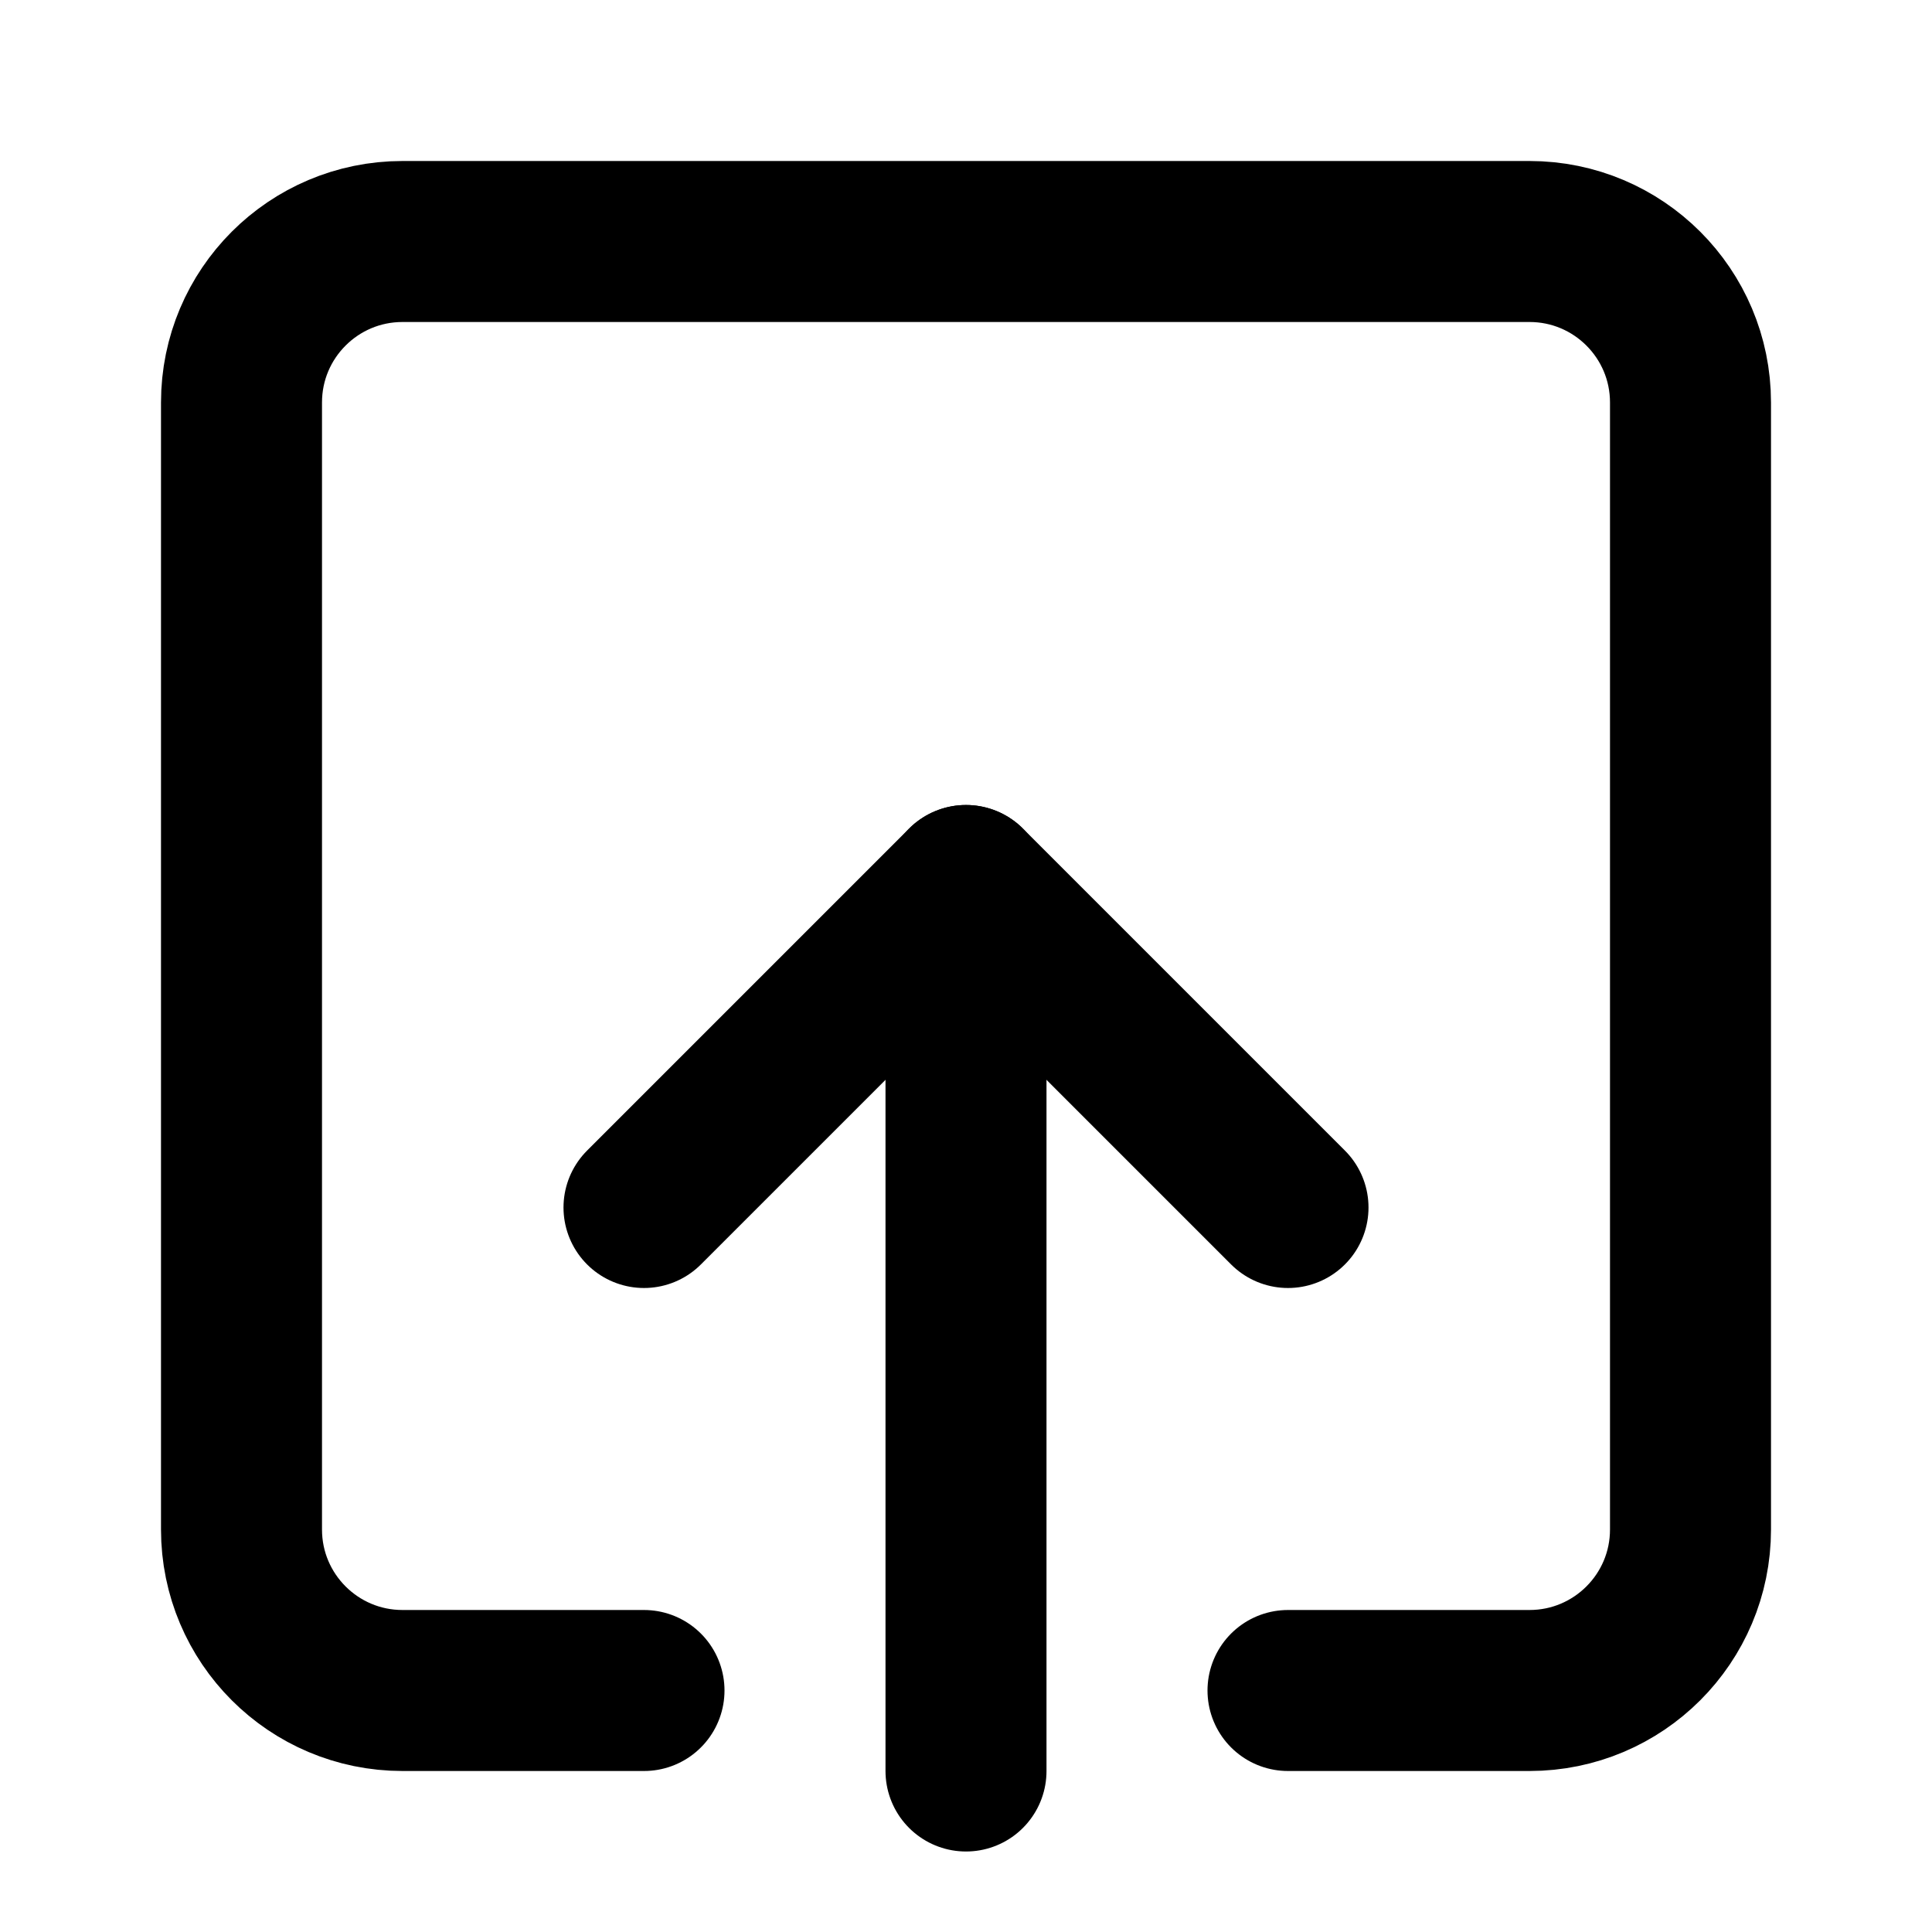
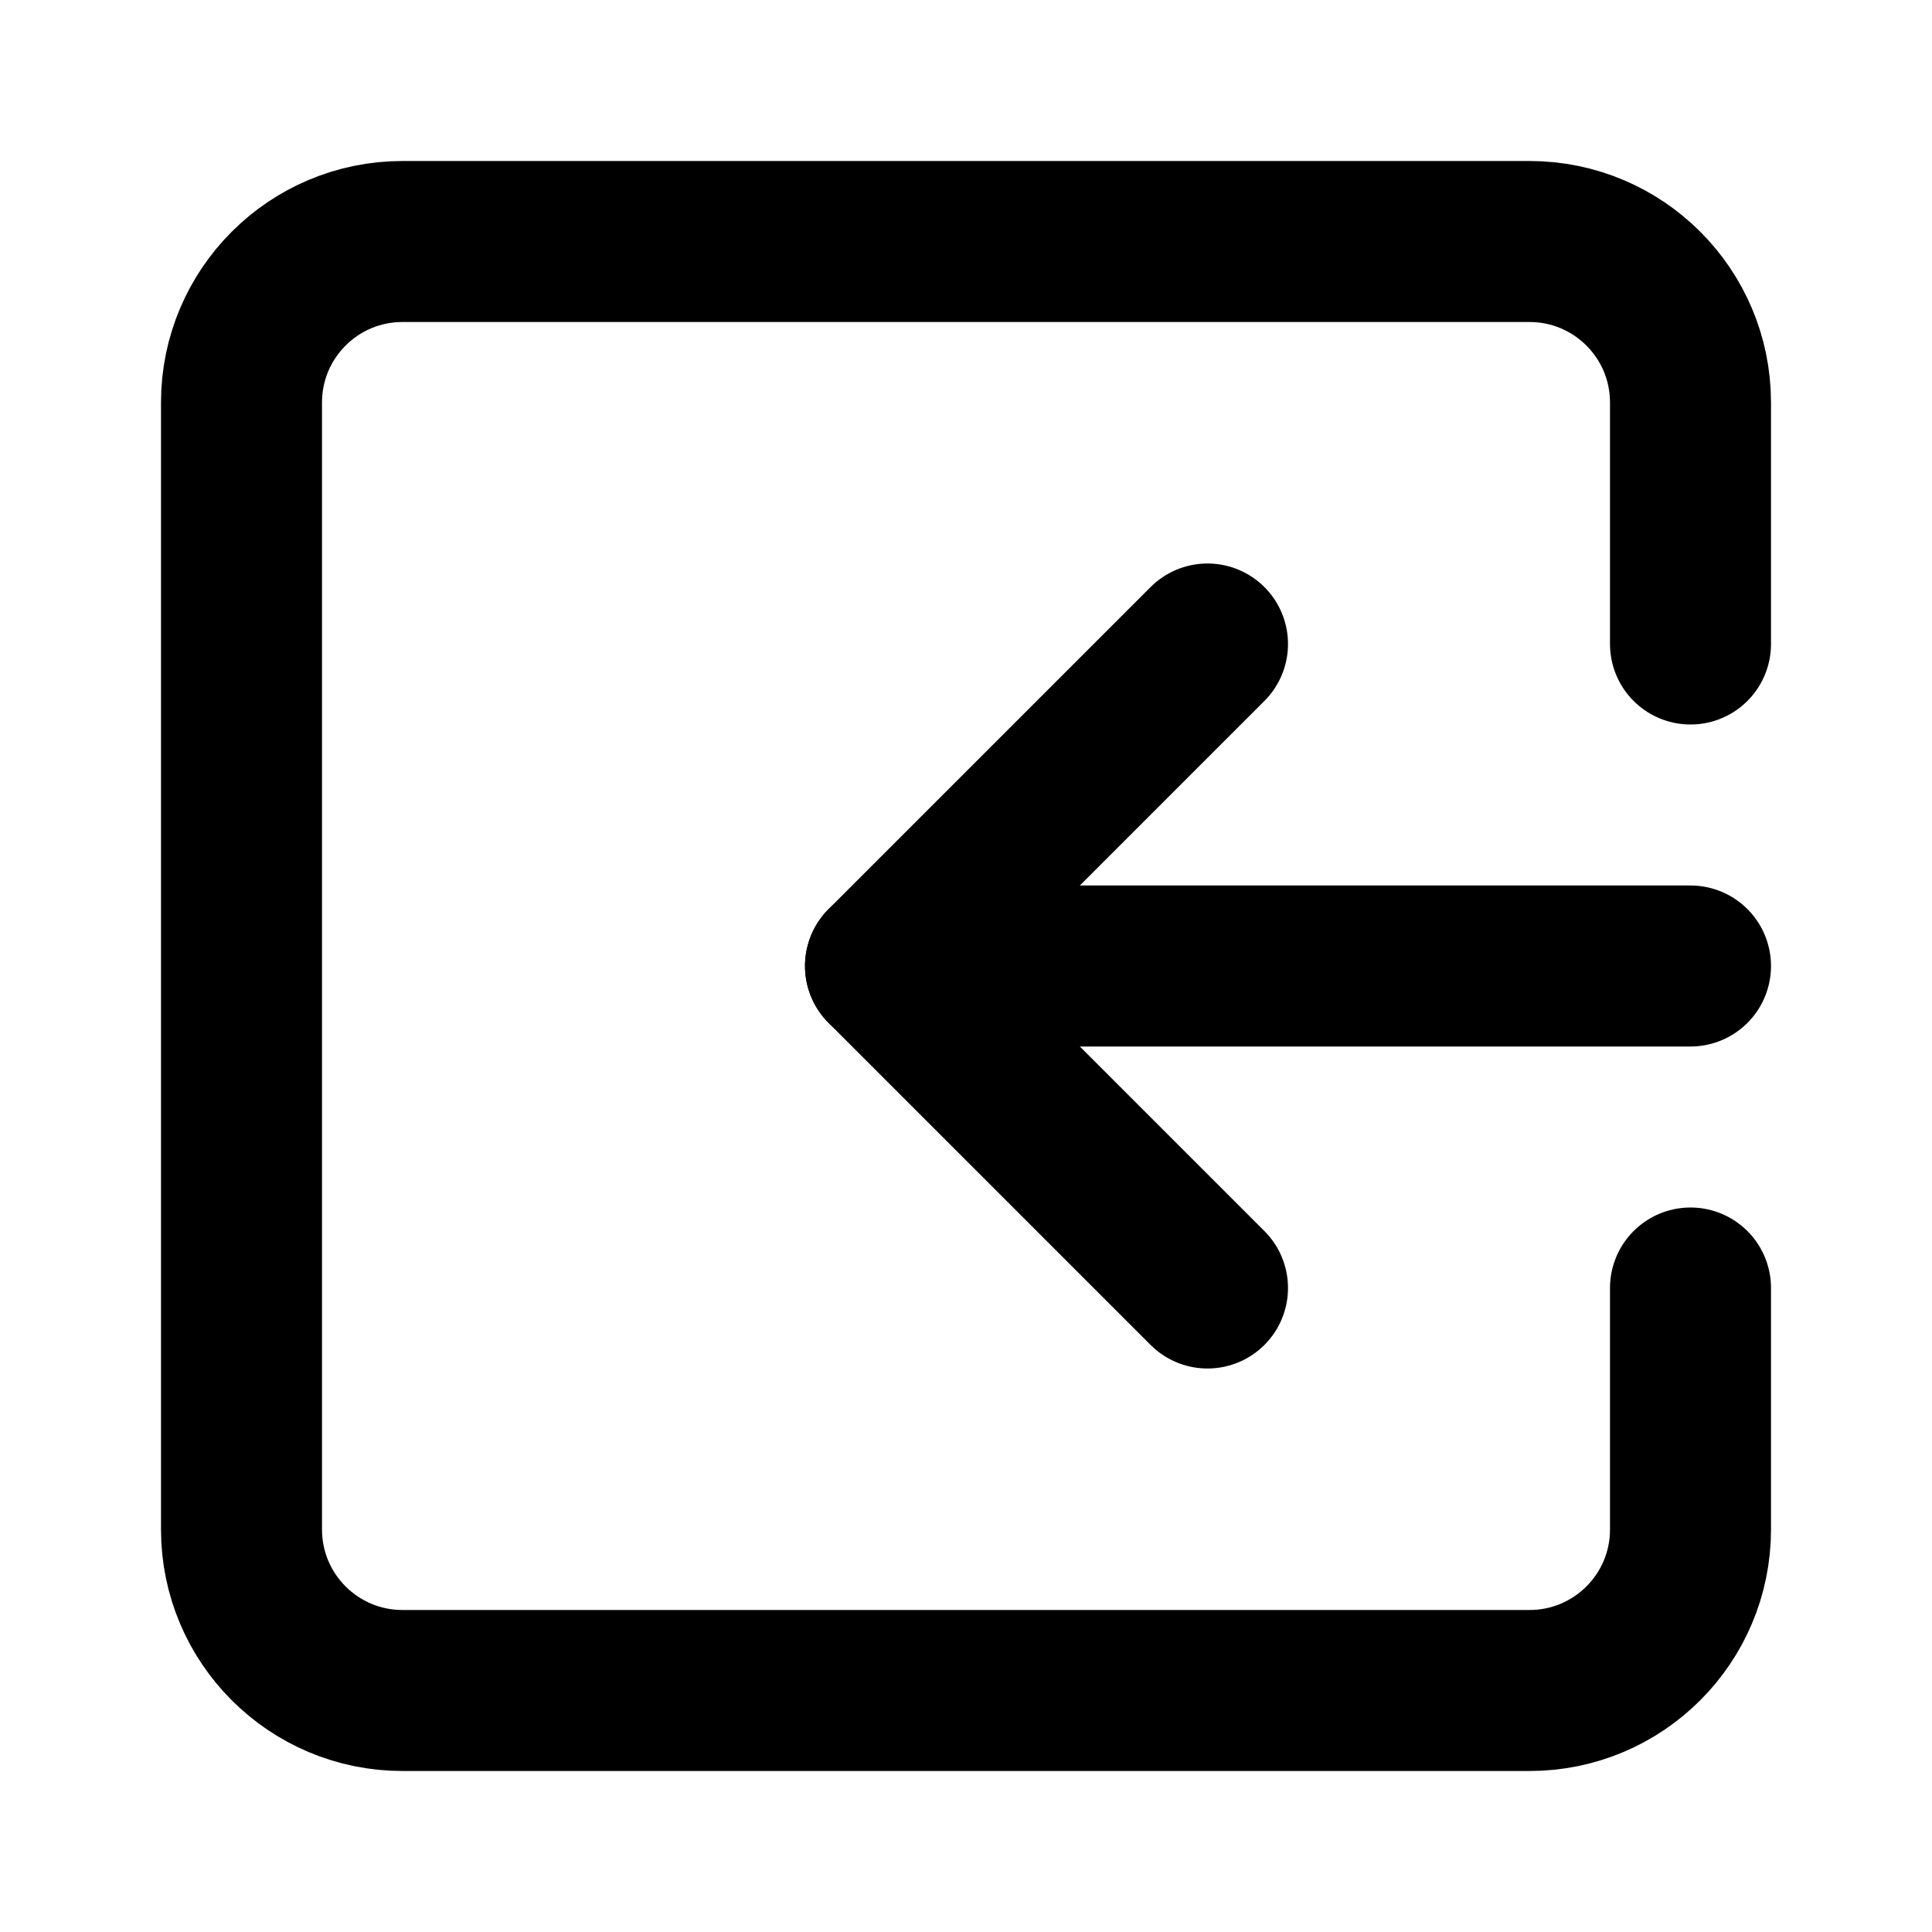
<svg xmlns="http://www.w3.org/2000/svg" width="24" height="24" viewBox="0 0 24 24" fill="none" stroke="currentColor" stroke-width="2" stroke-linecap="round" stroke-linejoin="round">
-   <path d="M12 22V11" />
-   <path d="m8 15 4-4 4 4" />
-   <path d="M8 21H5a2 2 0 0 1-2-2V5a2 2 0 0 1 2-2h14a2 2 0 0 1 2 2v14a2 2 0 0 1-2 2h-3" />
+   <path d="m15 8-4 4 4 4" />
+   <path d="M21 12H11" />
+   <path d="M21 16v3a2 2 0 0 1-2 2H5a2 2 0 0 1-2-2V5a2 2 0 0 1 2-2h14a2 2 0 0 1 2 2v3" />
</svg>
